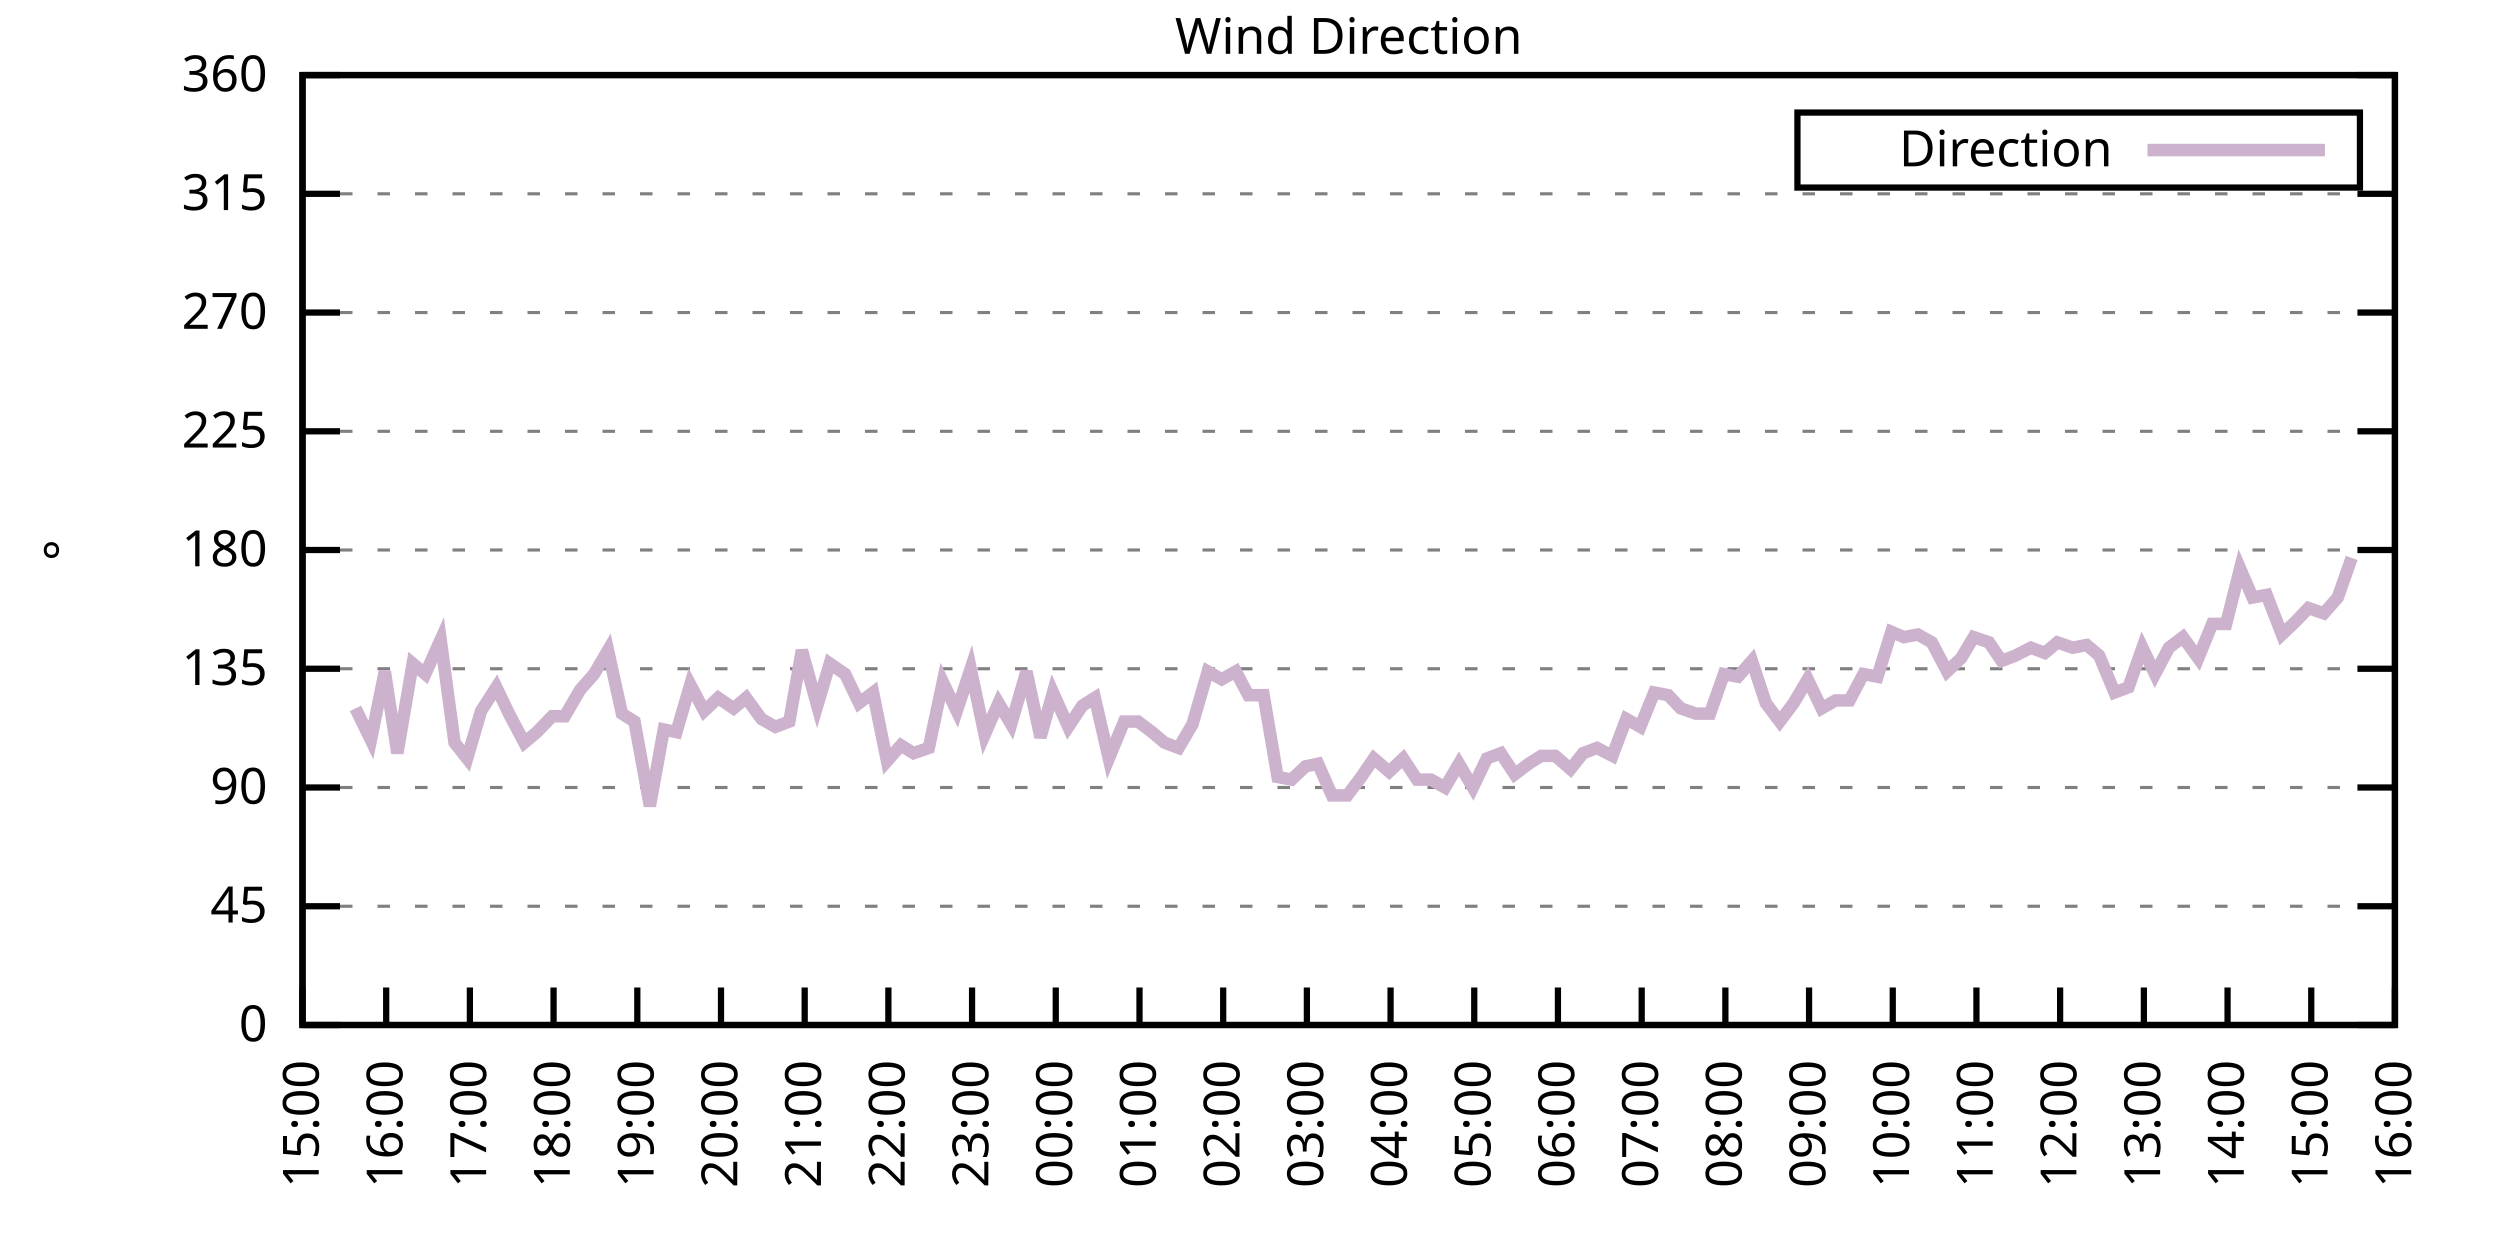
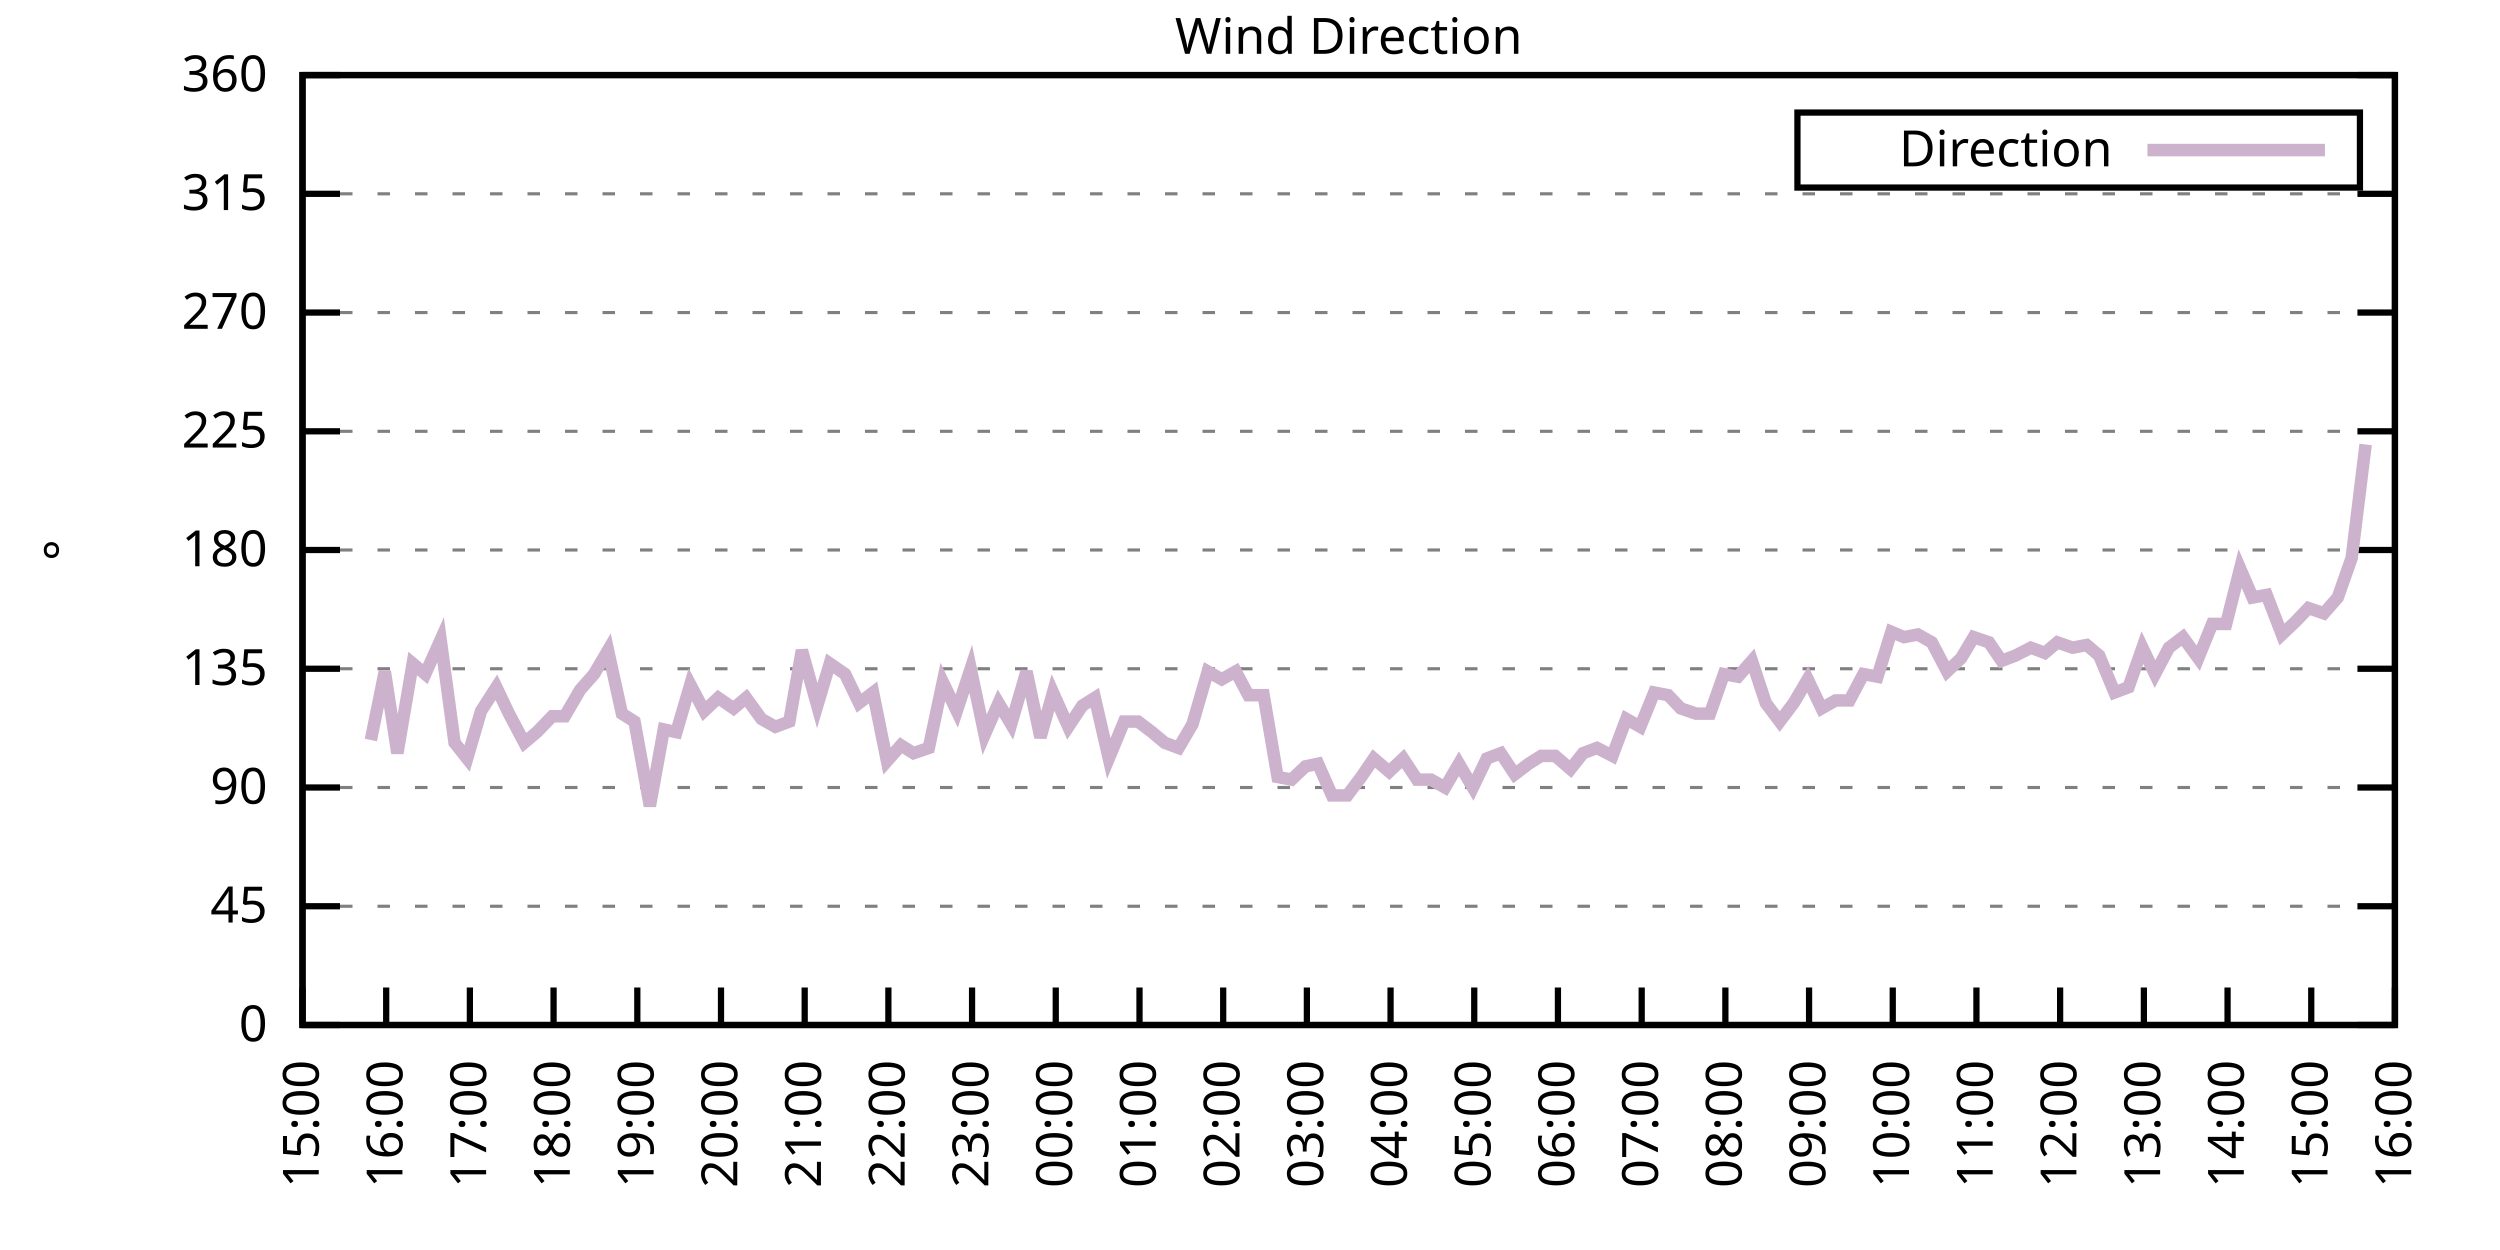
<svg xmlns="http://www.w3.org/2000/svg" xmlns:xlink="http://www.w3.org/1999/xlink" width="400" height="200" viewBox="0 0 400 200">
  <g id="gnuplot_canvas">
    <rect x="0" y="0" width="400" height="200" fill="none" />
    <defs>
      <circle id="gpDot" r="0.5" stroke-width="0.5" stroke="currentColor" />
      <path id="gpPt0" stroke-width="0.333" stroke="currentColor" d="M-1,0 h2 M0,-1 v2" />
      <path id="gpPt1" stroke-width="0.333" stroke="currentColor" d="M-1,-1 L1,1 M1,-1 L-1,1" />
      <path id="gpPt2" stroke-width="0.333" stroke="currentColor" d="M-1,0 L1,0 M0,-1 L0,1 M-1,-1 L1,1 M-1,1 L1,-1" />
      <rect id="gpPt3" stroke-width="0.333" stroke="currentColor" x="-1" y="-1" width="2" height="2" />
      <rect id="gpPt4" stroke-width="0.333" stroke="currentColor" fill="currentColor" x="-1" y="-1" width="2" height="2" />
      <circle id="gpPt5" stroke-width="0.333" stroke="currentColor" cx="0" cy="0" r="1" />
      <use xlink:href="#gpPt5" id="gpPt6" fill="currentColor" stroke="none" />
      <path id="gpPt7" stroke-width="0.333" stroke="currentColor" d="M0,-1.33 L-1.33,0.67 L1.33,0.67 z" />
      <use xlink:href="#gpPt7" id="gpPt8" fill="currentColor" stroke="none" />
      <use xlink:href="#gpPt7" id="gpPt9" stroke="currentColor" transform="rotate(180)" />
      <use xlink:href="#gpPt9" id="gpPt10" fill="currentColor" stroke="none" />
      <use xlink:href="#gpPt3" id="gpPt11" stroke="currentColor" transform="rotate(45)" />
      <use xlink:href="#gpPt11" id="gpPt12" fill="currentColor" stroke="none" />
      <path id="gpPt13" stroke-width="0.333" stroke="currentColor" d="M0,1.330 L1.265,0.411 L0.782,-1.067 L-0.782,-1.076 L-1.265,0.411 z" />
      <use xlink:href="#gpPt13" id="gpPt14" fill="currentColor" stroke="none" />
      <filter id="textbox" filterUnits="objectBoundingBox" x="0" y="0" height="1" width="1">
        <feFlood flood-color="white" flood-opacity="1" result="bgnd" />
        <feComposite in="SourceGraphic" in2="bgnd" operator="atop" />
      </filter>
      <filter id="greybox" filterUnits="objectBoundingBox" x="0" y="0" height="1" width="1">
        <feFlood flood-color="lightgrey" flood-opacity="1" result="grey" />
        <feComposite in="SourceGraphic" in2="grey" operator="atop" />
      </filter>
    </defs>
    <g fill="none" color="white" stroke="currentColor" stroke-width="1.00" stroke-linecap="butt" stroke-linejoin="miter">
</g>
    <g fill="none" color="black" stroke="currentColor" stroke-width="1.00" stroke-linecap="butt" stroke-linejoin="miter">
      <g stroke="none" shape-rendering="crispEdges">
        <polygon fill="rgb(255, 255, 255)" points="48.40,164.00 383.18,164.00 383.18,12.02 48.40,12.02 " />
      </g>
    </g>
    <g fill="none" color="black" stroke="currentColor" stroke-width="1.00" stroke-linecap="butt" stroke-linejoin="miter">
</g>
    <g fill="none" color="black" stroke="black" stroke-width="0.50" stroke-linecap="butt" stroke-linejoin="miter">
</g>
    <g fill="none" color="gray" stroke="currentColor" stroke-width="0.50" stroke-linecap="butt" stroke-linejoin="miter">
      <path stroke="gray" stroke-dasharray="2,4" class="gridline" d="M48.40,164.00 L383.19,164.00  " />
    </g>
    <g fill="none" color="gray" stroke="gray" stroke-width="1.00" stroke-linecap="butt" stroke-linejoin="miter">
</g>
    <g fill="none" color="black" stroke="currentColor" stroke-width="1.00" stroke-linecap="butt" stroke-linejoin="miter">
      <path stroke="black" d="M48.40,164.00 L54.40,164.00 M383.19,164.00 L377.19,164.00  " />
      <g transform="translate(42.80,166.60)" stroke="none" fill="black" font-family="Sans" font-size="8.00" text-anchor="end">
        <text>
          <tspan font-family="Sans"> 0</tspan>
        </text>
      </g>
    </g>
    <g fill="none" color="black" stroke="currentColor" stroke-width="1.00" stroke-linecap="butt" stroke-linejoin="miter">
</g>
    <g fill="none" color="black" stroke="black" stroke-width="0.50" stroke-linecap="butt" stroke-linejoin="miter">
</g>
    <g fill="none" color="gray" stroke="currentColor" stroke-width="0.50" stroke-linecap="butt" stroke-linejoin="miter">
      <path stroke="gray" stroke-dasharray="2,4" class="gridline" d="M48.40,145.00 L383.19,145.00  " />
    </g>
    <g fill="none" color="gray" stroke="gray" stroke-width="1.00" stroke-linecap="butt" stroke-linejoin="miter">
</g>
    <g fill="none" color="black" stroke="currentColor" stroke-width="1.00" stroke-linecap="butt" stroke-linejoin="miter">
      <path stroke="black" d="M48.40,145.00 L54.40,145.00 M383.19,145.00 L377.19,145.00  " />
      <g transform="translate(42.80,147.60)" stroke="none" fill="black" font-family="Sans" font-size="8.00" text-anchor="end">
        <text>
          <tspan font-family="Sans"> 45</tspan>
        </text>
      </g>
    </g>
    <g fill="none" color="black" stroke="currentColor" stroke-width="1.00" stroke-linecap="butt" stroke-linejoin="miter">
</g>
    <g fill="none" color="black" stroke="black" stroke-width="0.50" stroke-linecap="butt" stroke-linejoin="miter">
</g>
    <g fill="none" color="gray" stroke="currentColor" stroke-width="0.50" stroke-linecap="butt" stroke-linejoin="miter">
      <path stroke="gray" stroke-dasharray="2,4" class="gridline" d="M48.40,126.00 L383.19,126.00  " />
    </g>
    <g fill="none" color="gray" stroke="gray" stroke-width="1.00" stroke-linecap="butt" stroke-linejoin="miter">
</g>
    <g fill="none" color="black" stroke="currentColor" stroke-width="1.00" stroke-linecap="butt" stroke-linejoin="miter">
      <path stroke="black" d="M48.40,126.00 L54.40,126.00 M383.19,126.00 L377.19,126.00  " />
      <g transform="translate(42.80,128.60)" stroke="none" fill="black" font-family="Sans" font-size="8.00" text-anchor="end">
        <text>
          <tspan font-family="Sans"> 90</tspan>
        </text>
      </g>
    </g>
    <g fill="none" color="black" stroke="currentColor" stroke-width="1.00" stroke-linecap="butt" stroke-linejoin="miter">
</g>
    <g fill="none" color="black" stroke="black" stroke-width="0.50" stroke-linecap="butt" stroke-linejoin="miter">
</g>
    <g fill="none" color="gray" stroke="currentColor" stroke-width="0.50" stroke-linecap="butt" stroke-linejoin="miter">
      <path stroke="gray" stroke-dasharray="2,4" class="gridline" d="M48.40,107.00 L383.19,107.00  " />
    </g>
    <g fill="none" color="gray" stroke="gray" stroke-width="1.00" stroke-linecap="butt" stroke-linejoin="miter">
</g>
    <g fill="none" color="black" stroke="currentColor" stroke-width="1.00" stroke-linecap="butt" stroke-linejoin="miter">
      <path stroke="black" d="M48.40,107.00 L54.40,107.00 M383.19,107.00 L377.19,107.00  " />
      <g transform="translate(42.80,109.60)" stroke="none" fill="black" font-family="Sans" font-size="8.00" text-anchor="end">
        <text>
          <tspan font-family="Sans"> 135</tspan>
        </text>
      </g>
    </g>
    <g fill="none" color="black" stroke="currentColor" stroke-width="1.00" stroke-linecap="butt" stroke-linejoin="miter">
</g>
    <g fill="none" color="black" stroke="black" stroke-width="0.50" stroke-linecap="butt" stroke-linejoin="miter">
</g>
    <g fill="none" color="gray" stroke="currentColor" stroke-width="0.50" stroke-linecap="butt" stroke-linejoin="miter">
      <path stroke="gray" stroke-dasharray="2,4" class="gridline" d="M48.40,88.00 L383.19,88.00  " />
    </g>
    <g fill="none" color="gray" stroke="gray" stroke-width="1.00" stroke-linecap="butt" stroke-linejoin="miter">
</g>
    <g fill="none" color="black" stroke="currentColor" stroke-width="1.00" stroke-linecap="butt" stroke-linejoin="miter">
      <path stroke="black" d="M48.40,88.00 L54.40,88.00 M383.19,88.00 L377.19,88.00  " />
      <g transform="translate(42.80,90.60)" stroke="none" fill="black" font-family="Sans" font-size="8.00" text-anchor="end">
        <text>
          <tspan font-family="Sans"> 180</tspan>
        </text>
      </g>
    </g>
    <g fill="none" color="black" stroke="currentColor" stroke-width="1.00" stroke-linecap="butt" stroke-linejoin="miter">
</g>
    <g fill="none" color="black" stroke="black" stroke-width="0.50" stroke-linecap="butt" stroke-linejoin="miter">
</g>
    <g fill="none" color="gray" stroke="currentColor" stroke-width="0.50" stroke-linecap="butt" stroke-linejoin="miter">
      <path stroke="gray" stroke-dasharray="2,4" class="gridline" d="M48.40,69.01 L383.19,69.01  " />
    </g>
    <g fill="none" color="gray" stroke="gray" stroke-width="1.00" stroke-linecap="butt" stroke-linejoin="miter">
</g>
    <g fill="none" color="black" stroke="currentColor" stroke-width="1.00" stroke-linecap="butt" stroke-linejoin="miter">
      <path stroke="black" d="M48.40,69.01 L54.40,69.01 M383.19,69.01 L377.19,69.01  " />
      <g transform="translate(42.80,71.61)" stroke="none" fill="black" font-family="Sans" font-size="8.00" text-anchor="end">
        <text>
          <tspan font-family="Sans"> 225</tspan>
        </text>
      </g>
    </g>
    <g fill="none" color="black" stroke="currentColor" stroke-width="1.00" stroke-linecap="butt" stroke-linejoin="miter">
</g>
    <g fill="none" color="black" stroke="black" stroke-width="0.50" stroke-linecap="butt" stroke-linejoin="miter">
</g>
    <g fill="none" color="gray" stroke="currentColor" stroke-width="0.50" stroke-linecap="butt" stroke-linejoin="miter">
      <path stroke="gray" stroke-dasharray="2,4" class="gridline" d="M48.40,50.01 L383.19,50.01  " />
    </g>
    <g fill="none" color="gray" stroke="gray" stroke-width="1.00" stroke-linecap="butt" stroke-linejoin="miter">
</g>
    <g fill="none" color="black" stroke="currentColor" stroke-width="1.00" stroke-linecap="butt" stroke-linejoin="miter">
      <path stroke="black" d="M48.40,50.01 L54.40,50.01 M383.19,50.01 L377.19,50.01  " />
      <g transform="translate(42.80,52.61)" stroke="none" fill="black" font-family="Sans" font-size="8.00" text-anchor="end">
        <text>
          <tspan font-family="Sans"> 270</tspan>
        </text>
      </g>
    </g>
    <g fill="none" color="black" stroke="currentColor" stroke-width="1.00" stroke-linecap="butt" stroke-linejoin="miter">
</g>
    <g fill="none" color="black" stroke="black" stroke-width="0.50" stroke-linecap="butt" stroke-linejoin="miter">
</g>
    <g fill="none" color="gray" stroke="currentColor" stroke-width="0.50" stroke-linecap="butt" stroke-linejoin="miter">
      <path stroke="gray" stroke-dasharray="2,4" class="gridline" d="M48.40,31.01 L383.19,31.01  " />
    </g>
    <g fill="none" color="gray" stroke="gray" stroke-width="1.00" stroke-linecap="butt" stroke-linejoin="miter">
</g>
    <g fill="none" color="black" stroke="currentColor" stroke-width="1.00" stroke-linecap="butt" stroke-linejoin="miter">
      <path stroke="black" d="M48.40,31.01 L54.40,31.01 M383.19,31.01 L377.19,31.01  " />
      <g transform="translate(42.80,33.61)" stroke="none" fill="black" font-family="Sans" font-size="8.00" text-anchor="end">
        <text>
          <tspan font-family="Sans"> 315</tspan>
        </text>
      </g>
    </g>
    <g fill="none" color="black" stroke="currentColor" stroke-width="1.00" stroke-linecap="butt" stroke-linejoin="miter">
</g>
    <g fill="none" color="black" stroke="black" stroke-width="0.50" stroke-linecap="butt" stroke-linejoin="miter">
</g>
    <g fill="none" color="gray" stroke="currentColor" stroke-width="0.50" stroke-linecap="butt" stroke-linejoin="miter">
      <path stroke="gray" stroke-dasharray="2,4" class="gridline" d="M48.40,12.01 L383.19,12.01  " />
    </g>
    <g fill="none" color="gray" stroke="gray" stroke-width="1.00" stroke-linecap="butt" stroke-linejoin="miter">
</g>
    <g fill="none" color="black" stroke="currentColor" stroke-width="1.00" stroke-linecap="butt" stroke-linejoin="miter">
      <path stroke="black" d="M48.40,12.01 L54.40,12.01 M383.19,12.01 L377.19,12.01  " />
      <g transform="translate(42.80,14.61)" stroke="none" fill="black" font-family="Sans" font-size="8.00" text-anchor="end">
        <text>
          <tspan font-family="Sans"> 360</tspan>
        </text>
      </g>
    </g>
    <g fill="none" color="black" stroke="currentColor" stroke-width="1.00" stroke-linecap="butt" stroke-linejoin="miter">
      <path stroke="black" d="M48.40,164.00 L48.40,158.00  " />
      <g transform="translate(51.00,169.60) rotate(270.00)" stroke="none" fill="black" font-family="Sans" font-size="8.00" text-anchor="end">
        <text>
          <tspan font-family="Sans">15:00</tspan>
        </text>
      </g>
    </g>
    <g fill="none" color="black" stroke="currentColor" stroke-width="1.00" stroke-linecap="butt" stroke-linejoin="miter">
      <path stroke="black" d="M61.79,164.00 L61.79,158.00  " />
      <g transform="translate(64.39,169.60) rotate(270.00)" stroke="none" fill="black" font-family="Sans" font-size="8.00" text-anchor="end">
        <text>
          <tspan font-family="Sans">16:00</tspan>
        </text>
      </g>
    </g>
    <g fill="none" color="black" stroke="currentColor" stroke-width="1.00" stroke-linecap="butt" stroke-linejoin="miter">
      <path stroke="black" d="M75.18,164.00 L75.18,158.00  " />
      <g transform="translate(77.78,169.60) rotate(270.00)" stroke="none" fill="black" font-family="Sans" font-size="8.00" text-anchor="end">
        <text>
          <tspan font-family="Sans">17:00</tspan>
        </text>
      </g>
    </g>
    <g fill="none" color="black" stroke="currentColor" stroke-width="1.00" stroke-linecap="butt" stroke-linejoin="miter">
      <path stroke="black" d="M88.57,164.00 L88.57,158.00  " />
      <g transform="translate(91.17,169.60) rotate(270.00)" stroke="none" fill="black" font-family="Sans" font-size="8.00" text-anchor="end">
        <text>
          <tspan font-family="Sans">18:00</tspan>
        </text>
      </g>
    </g>
    <g fill="none" color="black" stroke="currentColor" stroke-width="1.00" stroke-linecap="butt" stroke-linejoin="miter">
      <path stroke="black" d="M101.97,164.00 L101.97,158.00  " />
      <g transform="translate(104.57,169.60) rotate(270.00)" stroke="none" fill="black" font-family="Sans" font-size="8.00" text-anchor="end">
        <text>
          <tspan font-family="Sans">19:00</tspan>
        </text>
      </g>
    </g>
    <g fill="none" color="black" stroke="currentColor" stroke-width="1.00" stroke-linecap="butt" stroke-linejoin="miter">
      <path stroke="black" d="M115.36,164.00 L115.36,158.00  " />
      <g transform="translate(117.96,169.60) rotate(270.00)" stroke="none" fill="black" font-family="Sans" font-size="8.00" text-anchor="end">
        <text>
          <tspan font-family="Sans">20:00</tspan>
        </text>
      </g>
    </g>
    <g fill="none" color="black" stroke="currentColor" stroke-width="1.00" stroke-linecap="butt" stroke-linejoin="miter">
      <path stroke="black" d="M128.75,164.00 L128.75,158.00  " />
      <g transform="translate(131.35,169.60) rotate(270.00)" stroke="none" fill="black" font-family="Sans" font-size="8.00" text-anchor="end">
        <text>
          <tspan font-family="Sans">21:00</tspan>
        </text>
      </g>
    </g>
    <g fill="none" color="black" stroke="currentColor" stroke-width="1.00" stroke-linecap="butt" stroke-linejoin="miter">
      <path stroke="black" d="M142.14,164.00 L142.14,158.00  " />
      <g transform="translate(144.74,169.60) rotate(270.00)" stroke="none" fill="black" font-family="Sans" font-size="8.00" text-anchor="end">
        <text>
          <tspan font-family="Sans">22:00</tspan>
        </text>
      </g>
    </g>
    <g fill="none" color="black" stroke="currentColor" stroke-width="1.00" stroke-linecap="butt" stroke-linejoin="miter">
      <path stroke="black" d="M155.53,164.00 L155.53,158.00  " />
      <g transform="translate(158.13,169.60) rotate(270.00)" stroke="none" fill="black" font-family="Sans" font-size="8.00" text-anchor="end">
        <text>
          <tspan font-family="Sans">23:00</tspan>
        </text>
      </g>
    </g>
    <g fill="none" color="black" stroke="currentColor" stroke-width="1.00" stroke-linecap="butt" stroke-linejoin="miter">
      <path stroke="black" d="M168.92,164.00 L168.92,158.00  " />
      <g transform="translate(171.52,169.60) rotate(270.00)" stroke="none" fill="black" font-family="Sans" font-size="8.00" text-anchor="end">
        <text>
          <tspan font-family="Sans">00:00</tspan>
        </text>
      </g>
    </g>
    <g fill="none" color="black" stroke="currentColor" stroke-width="1.00" stroke-linecap="butt" stroke-linejoin="miter">
      <path stroke="black" d="M182.32,164.00 L182.32,158.00  " />
      <g transform="translate(184.92,169.60) rotate(270.00)" stroke="none" fill="black" font-family="Sans" font-size="8.00" text-anchor="end">
        <text>
          <tspan font-family="Sans">01:00</tspan>
        </text>
      </g>
    </g>
    <g fill="none" color="black" stroke="currentColor" stroke-width="1.00" stroke-linecap="butt" stroke-linejoin="miter">
      <path stroke="black" d="M195.71,164.00 L195.71,158.00  " />
      <g transform="translate(198.31,169.60) rotate(270.00)" stroke="none" fill="black" font-family="Sans" font-size="8.00" text-anchor="end">
        <text>
          <tspan font-family="Sans">02:00</tspan>
        </text>
      </g>
    </g>
    <g fill="none" color="black" stroke="currentColor" stroke-width="1.00" stroke-linecap="butt" stroke-linejoin="miter">
      <path stroke="black" d="M209.10,164.00 L209.10,158.00  " />
      <g transform="translate(211.70,169.60) rotate(270.00)" stroke="none" fill="black" font-family="Sans" font-size="8.00" text-anchor="end">
        <text>
          <tspan font-family="Sans">03:00</tspan>
        </text>
      </g>
    </g>
    <g fill="none" color="black" stroke="currentColor" stroke-width="1.00" stroke-linecap="butt" stroke-linejoin="miter">
      <path stroke="black" d="M222.49,164.00 L222.49,158.00  " />
      <g transform="translate(225.09,169.60) rotate(270.00)" stroke="none" fill="black" font-family="Sans" font-size="8.00" text-anchor="end">
        <text>
          <tspan font-family="Sans">04:00</tspan>
        </text>
      </g>
    </g>
    <g fill="none" color="black" stroke="currentColor" stroke-width="1.00" stroke-linecap="butt" stroke-linejoin="miter">
      <path stroke="black" d="M235.88,164.00 L235.88,158.00  " />
      <g transform="translate(238.48,169.60) rotate(270.00)" stroke="none" fill="black" font-family="Sans" font-size="8.00" text-anchor="end">
        <text>
          <tspan font-family="Sans">05:00</tspan>
        </text>
      </g>
    </g>
    <g fill="none" color="black" stroke="currentColor" stroke-width="1.00" stroke-linecap="butt" stroke-linejoin="miter">
      <path stroke="black" d="M249.27,164.00 L249.27,158.00  " />
      <g transform="translate(251.87,169.60) rotate(270.00)" stroke="none" fill="black" font-family="Sans" font-size="8.00" text-anchor="end">
        <text>
          <tspan font-family="Sans">06:00</tspan>
        </text>
      </g>
    </g>
    <g fill="none" color="black" stroke="currentColor" stroke-width="1.00" stroke-linecap="butt" stroke-linejoin="miter">
      <path stroke="black" d="M262.67,164.00 L262.67,158.00  " />
      <g transform="translate(265.27,169.60) rotate(270.00)" stroke="none" fill="black" font-family="Sans" font-size="8.00" text-anchor="end">
        <text>
          <tspan font-family="Sans">07:00</tspan>
        </text>
      </g>
    </g>
    <g fill="none" color="black" stroke="currentColor" stroke-width="1.00" stroke-linecap="butt" stroke-linejoin="miter">
      <path stroke="black" d="M276.06,164.00 L276.06,158.00  " />
      <g transform="translate(278.66,169.60) rotate(270.00)" stroke="none" fill="black" font-family="Sans" font-size="8.00" text-anchor="end">
        <text>
          <tspan font-family="Sans">08:00</tspan>
        </text>
      </g>
    </g>
    <g fill="none" color="black" stroke="currentColor" stroke-width="1.00" stroke-linecap="butt" stroke-linejoin="miter">
      <path stroke="black" d="M289.45,164.00 L289.45,158.00  " />
      <g transform="translate(292.05,169.60) rotate(270.00)" stroke="none" fill="black" font-family="Sans" font-size="8.00" text-anchor="end">
        <text>
          <tspan font-family="Sans">09:00</tspan>
        </text>
      </g>
    </g>
    <g fill="none" color="black" stroke="currentColor" stroke-width="1.00" stroke-linecap="butt" stroke-linejoin="miter">
      <path stroke="black" d="M302.84,164.00 L302.84,158.00  " />
      <g transform="translate(305.44,169.60) rotate(270.00)" stroke="none" fill="black" font-family="Sans" font-size="8.00" text-anchor="end">
        <text>
          <tspan font-family="Sans">10:00</tspan>
        </text>
      </g>
    </g>
    <g fill="none" color="black" stroke="currentColor" stroke-width="1.00" stroke-linecap="butt" stroke-linejoin="miter">
      <path stroke="black" d="M316.23,164.00 L316.23,158.00  " />
      <g transform="translate(318.83,169.60) rotate(270.00)" stroke="none" fill="black" font-family="Sans" font-size="8.00" text-anchor="end">
        <text>
          <tspan font-family="Sans">11:00</tspan>
        </text>
      </g>
    </g>
    <g fill="none" color="black" stroke="currentColor" stroke-width="1.00" stroke-linecap="butt" stroke-linejoin="miter">
      <path stroke="black" d="M329.62,164.00 L329.62,158.00  " />
      <g transform="translate(332.22,169.60) rotate(270.00)" stroke="none" fill="black" font-family="Sans" font-size="8.00" text-anchor="end">
        <text>
          <tspan font-family="Sans">12:00</tspan>
        </text>
      </g>
    </g>
    <g fill="none" color="black" stroke="currentColor" stroke-width="1.00" stroke-linecap="butt" stroke-linejoin="miter">
      <path stroke="black" d="M343.02,164.00 L343.02,158.00  " />
      <g transform="translate(345.62,169.60) rotate(270.00)" stroke="none" fill="black" font-family="Sans" font-size="8.00" text-anchor="end">
        <text>
          <tspan font-family="Sans">13:00</tspan>
        </text>
      </g>
    </g>
    <g fill="none" color="black" stroke="currentColor" stroke-width="1.00" stroke-linecap="butt" stroke-linejoin="miter">
      <path stroke="black" d="M356.41,164.00 L356.41,158.00  " />
      <g transform="translate(359.01,169.60) rotate(270.00)" stroke="none" fill="black" font-family="Sans" font-size="8.00" text-anchor="end">
        <text>
          <tspan font-family="Sans">14:00</tspan>
        </text>
      </g>
    </g>
    <g fill="none" color="black" stroke="currentColor" stroke-width="1.00" stroke-linecap="butt" stroke-linejoin="miter">
      <path stroke="black" d="M369.80,164.00 L369.80,158.00  " />
      <g transform="translate(372.40,169.60) rotate(270.00)" stroke="none" fill="black" font-family="Sans" font-size="8.00" text-anchor="end">
        <text>
          <tspan font-family="Sans">15:00</tspan>
        </text>
      </g>
    </g>
    <g fill="none" color="black" stroke="currentColor" stroke-width="1.00" stroke-linecap="butt" stroke-linejoin="miter">
      <path stroke="black" d="M383.19,164.00 L383.19,158.00  " />
      <g transform="translate(385.79,169.60) rotate(270.00)" stroke="none" fill="black" font-family="Sans" font-size="8.00" text-anchor="end">
        <text>
          <tspan font-family="Sans">16:00</tspan>
        </text>
      </g>
    </g>
    <g fill="none" color="black" stroke="currentColor" stroke-width="1.00" stroke-linecap="butt" stroke-linejoin="miter">
</g>
    <g fill="none" color="black" stroke="currentColor" stroke-width="1.00" stroke-linecap="butt" stroke-linejoin="miter">
      <path stroke="black" d="M48.40,12.01 L48.40,164.00 L383.19,164.00 L383.19,12.01 L48.40,12.01 Z  " />
    </g>
    <g fill="none" color="black" stroke="currentColor" stroke-width="1.00" stroke-linecap="butt" stroke-linejoin="miter">
</g>
    <g fill="none" color="black" stroke="currentColor" stroke-width="1.00" stroke-linecap="butt" stroke-linejoin="miter">
      <path stroke="black" d="M287.59,30.01 L287.59,18.01 L377.59,18.01 L377.59,30.01 L287.59,30.01 Z  " />
    </g>
    <g id="Wind_direction_plot_1">
      <g fill="none" color="white" stroke="black" stroke-width="2.00" stroke-linecap="butt" stroke-linejoin="miter">
</g>
      <g fill="none" color="black" stroke="currentColor" stroke-width="2.00" stroke-linecap="butt" stroke-linejoin="miter">
        <g transform="translate(337.99,26.61)" stroke="none" fill="black" font-family="Sans" font-size="8.00" text-anchor="end">
          <text>
            <tspan font-family="Sans">Direction</tspan>
          </text>
        </g>
      </g>
      <g fill="none" color="black" stroke="currentColor" stroke-width="2.00" stroke-linecap="butt" stroke-linejoin="miter">
-         <path stroke="rgb(204, 178, 204)" d="M343.59,24.01 L371.99,24.01 M56.88,113.34 L59.34,118.40 L61.57,107.43 L63.58,120.51 L66.03,106.16 L68.04,107.85   L70.50,102.36 L72.73,118.83 L74.74,121.36 L76.97,113.76 L79.42,109.96 L81.43,114.18 L83.89,118.83 L85.90,117.14   L88.35,114.60 L90.36,114.60 L92.82,110.38 L95.05,107.85 L97.28,104.05 L99.51,114.18 L101.52,115.45 L103.98,128.96   L106.21,116.71 L108.22,117.14 L110.45,109.54 L112.68,113.76 L114.91,111.65 L117.37,113.34 L119.38,111.65 L121.83,115.03   L124.06,116.29 L126.29,115.45 L128.30,104.05 L130.76,112.91 L132.77,106.16 L135.22,107.85 L137.45,112.49 L139.69,110.80   L141.92,121.78 L144.15,119.25 L146.16,120.51 L148.61,119.67 L150.85,109.11 L153.08,113.76 L155.31,107.00 L157.54,117.56   L159.77,112.49 L161.78,115.87 L164.24,107.43 L166.47,117.98 L168.48,110.80 L170.93,116.29 L173.17,112.91 L175.17,111.65   L177.41,121.36 L179.86,115.45 L182.09,115.45 L184.32,117.14 L186.33,118.83 L188.57,119.67 L190.80,115.87 L193.25,107.43   L195.48,108.69 L197.72,107.43 L199.73,111.23 L202.18,111.23 L204.41,124.31 L206.64,124.74 L208.88,122.62 L210.88,122.20   L213.12,127.27 L215.57,127.27 L217.80,124.31 L219.81,121.36 L222.27,123.47 L224.50,121.36 L226.73,124.74 L228.96,124.74   L231.20,126.00 L233.43,122.20 L235.66,126.00 L237.89,121.36 L240.12,120.51 L242.36,123.89 L244.59,122.20 L246.60,120.94   L248.83,120.94 L251.28,123.05 L253.29,120.51 L255.52,119.67 L257.98,120.94 L260.21,115.03 L262.44,116.29 L264.67,110.80   L266.91,111.23 L268.92,113.34 L271.37,114.18 L273.60,114.18 L275.83,107.85 L278.07,108.27 L280.30,105.74 L282.53,112.49   L284.76,115.45 L286.99,112.49 L289.23,108.69 L291.46,113.34 L293.69,112.07 L295.92,112.07 L298.15,107.85 L300.39,108.27   L302.62,101.09 L304.63,101.94 L306.86,101.52 L309.09,102.78 L311.54,107.43 L313.78,105.31 L315.79,101.94 L318.24,102.78   L320.25,105.74 L322.48,104.89 L324.94,103.63 L327.17,104.47 L329.18,102.78 L331.63,103.63 L333.86,103.20 L335.87,104.89   L338.33,110.80 L340.56,109.96 L342.79,103.63 L344.80,107.85 L347.03,103.63 L349.26,101.94 L351.72,105.31 L353.95,99.83   L356.18,99.83 L358.42,90.96 L360.42,95.60 L362.66,95.18 L365.11,101.52 L367.34,99.40 L369.35,97.29 L371.81,98.14   L374.04,95.60 L376.27,89.27  " />
+         <path stroke="rgb(204, 178, 204)" d="M343.59,24.01 L371.99,24.01 M59.34,118.40 L61.57,107.43 L63.58,120.51 L66.03,106.16 L68.04,107.85 L70.50,102.36   L72.73,118.83 L74.74,121.36 L76.97,113.76 L79.42,109.96 L81.43,114.18 L83.89,118.83 L85.90,117.14 L88.35,114.60   L90.36,114.60 L92.82,110.38 L95.05,107.85 L97.28,104.05 L99.51,114.18 L101.52,115.45 L103.98,128.96 L106.21,116.71   L108.22,117.14 L110.45,109.54 L112.68,113.76 L114.91,111.65 L117.37,113.34 L119.38,111.65 L121.83,115.03 L124.06,116.29   L126.29,115.45 L128.30,104.05 L130.76,112.91 L132.77,106.16 L135.22,107.85 L137.45,112.49 L139.69,110.80 L141.92,121.78   L144.15,119.25 L146.16,120.51 L148.61,119.67 L150.85,109.11 L153.08,113.76 L155.31,107.00 L157.54,117.56 L159.77,112.49   L161.78,115.87 L164.24,107.43 L166.47,117.98 L168.48,110.80 L170.93,116.29 L173.17,112.91 L175.17,111.65 L177.41,121.36   L179.86,115.45 L182.09,115.45 L184.32,117.14 L186.33,118.83 L188.57,119.67 L190.80,115.87 L193.25,107.43 L195.48,108.69   L197.72,107.43 L199.73,111.23 L202.18,111.23 L204.41,124.31 L206.64,124.74 L208.88,122.62 L210.88,122.20 L213.12,127.27   L215.57,127.27 L217.80,124.31 L219.81,121.36 L222.27,123.47 L224.50,121.36 L226.73,124.74 L228.96,124.74 L231.20,126.00   L233.43,122.20 L235.66,126.00 L237.89,121.36 L240.12,120.51 L242.36,123.89 L244.59,122.20 L246.60,120.94 L248.83,120.94   L251.28,123.05 L253.29,120.51 L255.52,119.67 L257.98,120.94 L260.21,115.03 L262.44,116.29 L264.67,110.80 L266.91,111.23   L268.92,113.34 L271.37,114.18 L273.60,114.18 L275.83,107.85 L278.07,108.27 L280.30,105.74 L282.53,112.49 L284.76,115.45   L286.99,112.49 L289.23,108.69 L291.46,113.34 L293.69,112.07 L295.92,112.07 L298.15,107.85 L300.39,108.27 L302.62,101.09   L304.63,101.94 L306.86,101.52 L309.09,102.78 L311.54,107.43 L313.78,105.31 L315.79,101.94 L318.24,102.78 L320.25,105.74   L322.48,104.89 L324.94,103.63 L327.17,104.47 L329.18,102.78 L331.63,103.63 L333.86,103.20 L335.87,104.89 L338.33,110.80   L340.56,109.96 L342.79,103.63 L344.80,107.85 L347.03,103.63 L349.26,101.94 L351.72,105.31 L353.95,99.83 L356.18,99.83   L358.42,90.96 L360.42,95.60 L362.66,95.18 L365.11,101.52 L367.34,99.40 L369.35,97.29 L371.81,98.14 L374.04,95.60   L376.27,89.27 L378.50,71.12  " />
      </g>
    </g>
    <g fill="none" color="black" stroke="currentColor" stroke-width="2.00" stroke-linecap="butt" stroke-linejoin="miter">
</g>
    <g fill="none" color="black" stroke="black" stroke-width="1.00" stroke-linecap="butt" stroke-linejoin="miter">
</g>
    <g fill="none" color="black" stroke="currentColor" stroke-width="1.00" stroke-linecap="butt" stroke-linejoin="miter">
      <path stroke="black" d="M48.40,12.01 L48.40,164.00 L383.19,164.00 L383.19,12.01 L48.40,12.01 Z  " />
      <g transform="translate(12.80,88.01) rotate(270.00)" stroke="none" fill="black" font-family="Sans" font-size="8.00" text-anchor="middle">
        <text>
          <tspan font-family="Sans">°</tspan>
        </text>
      </g>
    </g>
    <g fill="none" color="black" stroke="currentColor" stroke-width="1.00" stroke-linecap="butt" stroke-linejoin="miter">
</g>
    <g fill="none" color="black" stroke="currentColor" stroke-width="1.00" stroke-linecap="butt" stroke-linejoin="miter">
      <g transform="translate(215.79,8.61)" stroke="none" fill="black" font-family="Sans" font-size="8.00" text-anchor="middle">
        <text>
          <tspan font-family="Sans">Wind Direction</tspan>
        </text>
      </g>
    </g>
    <g fill="none" color="black" stroke="currentColor" stroke-width="1.00" stroke-linecap="butt" stroke-linejoin="miter">
</g>
  </g>
</svg>
